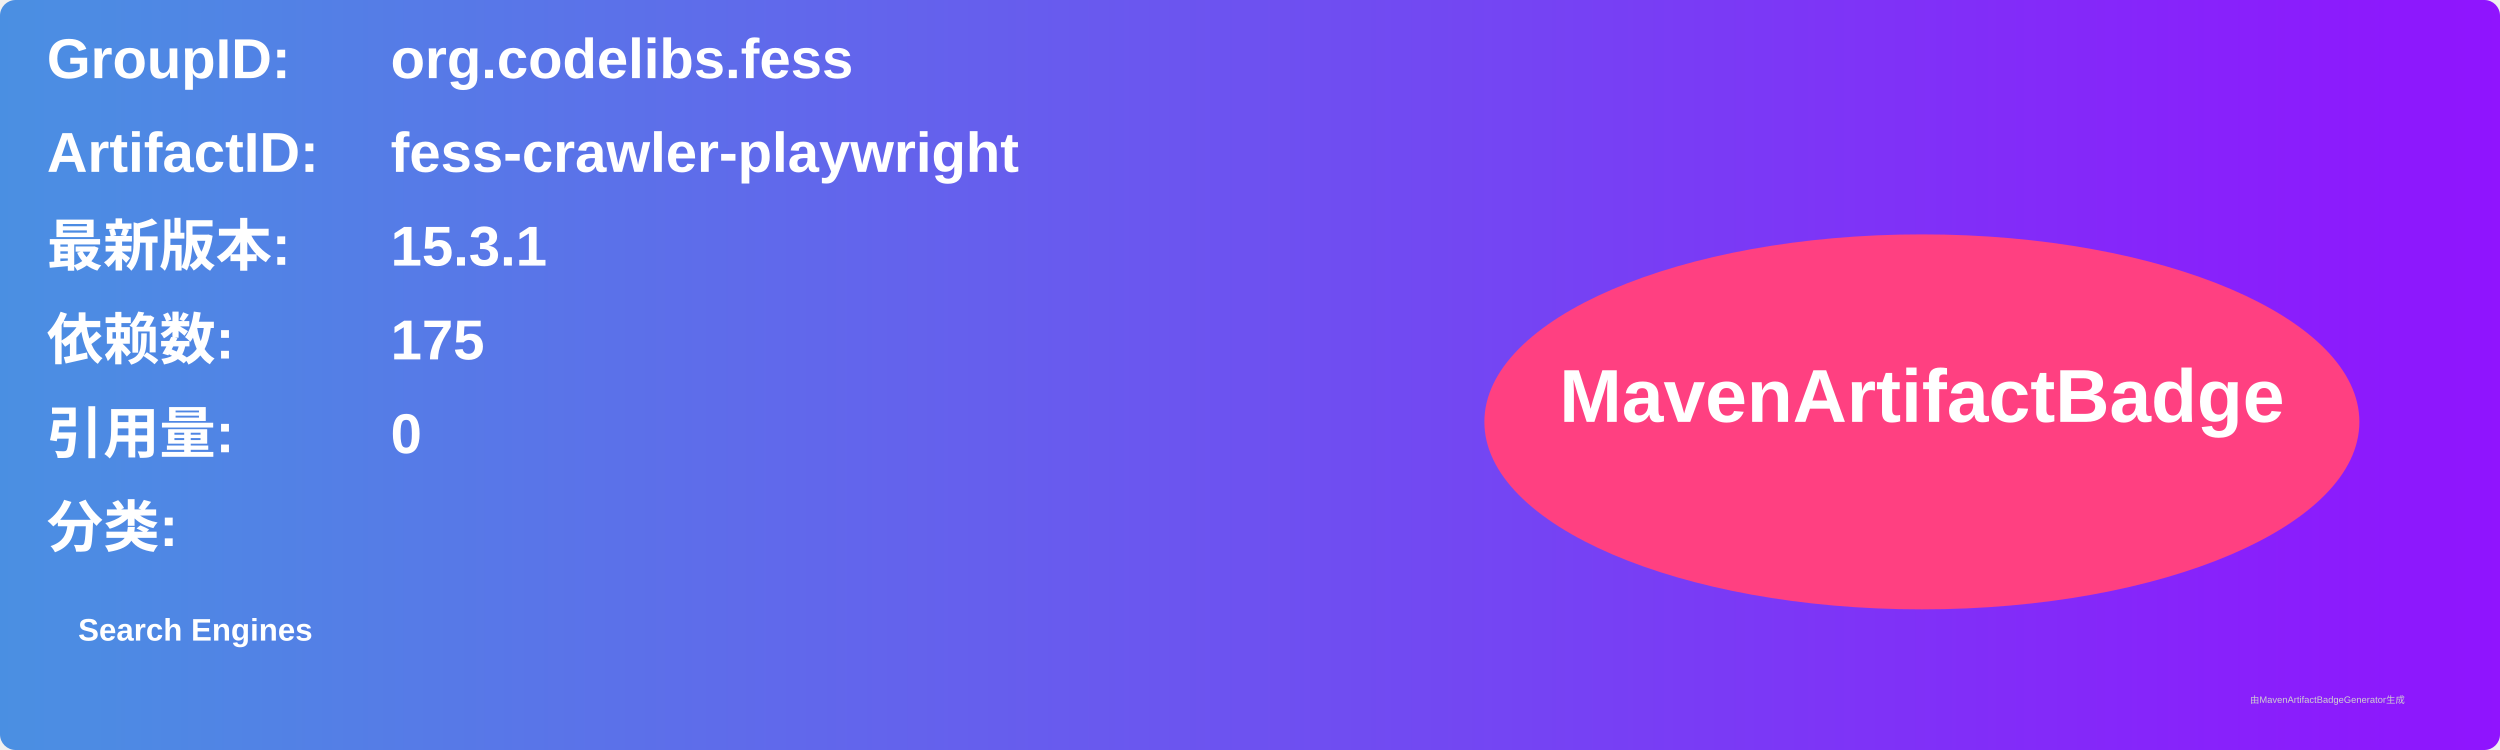
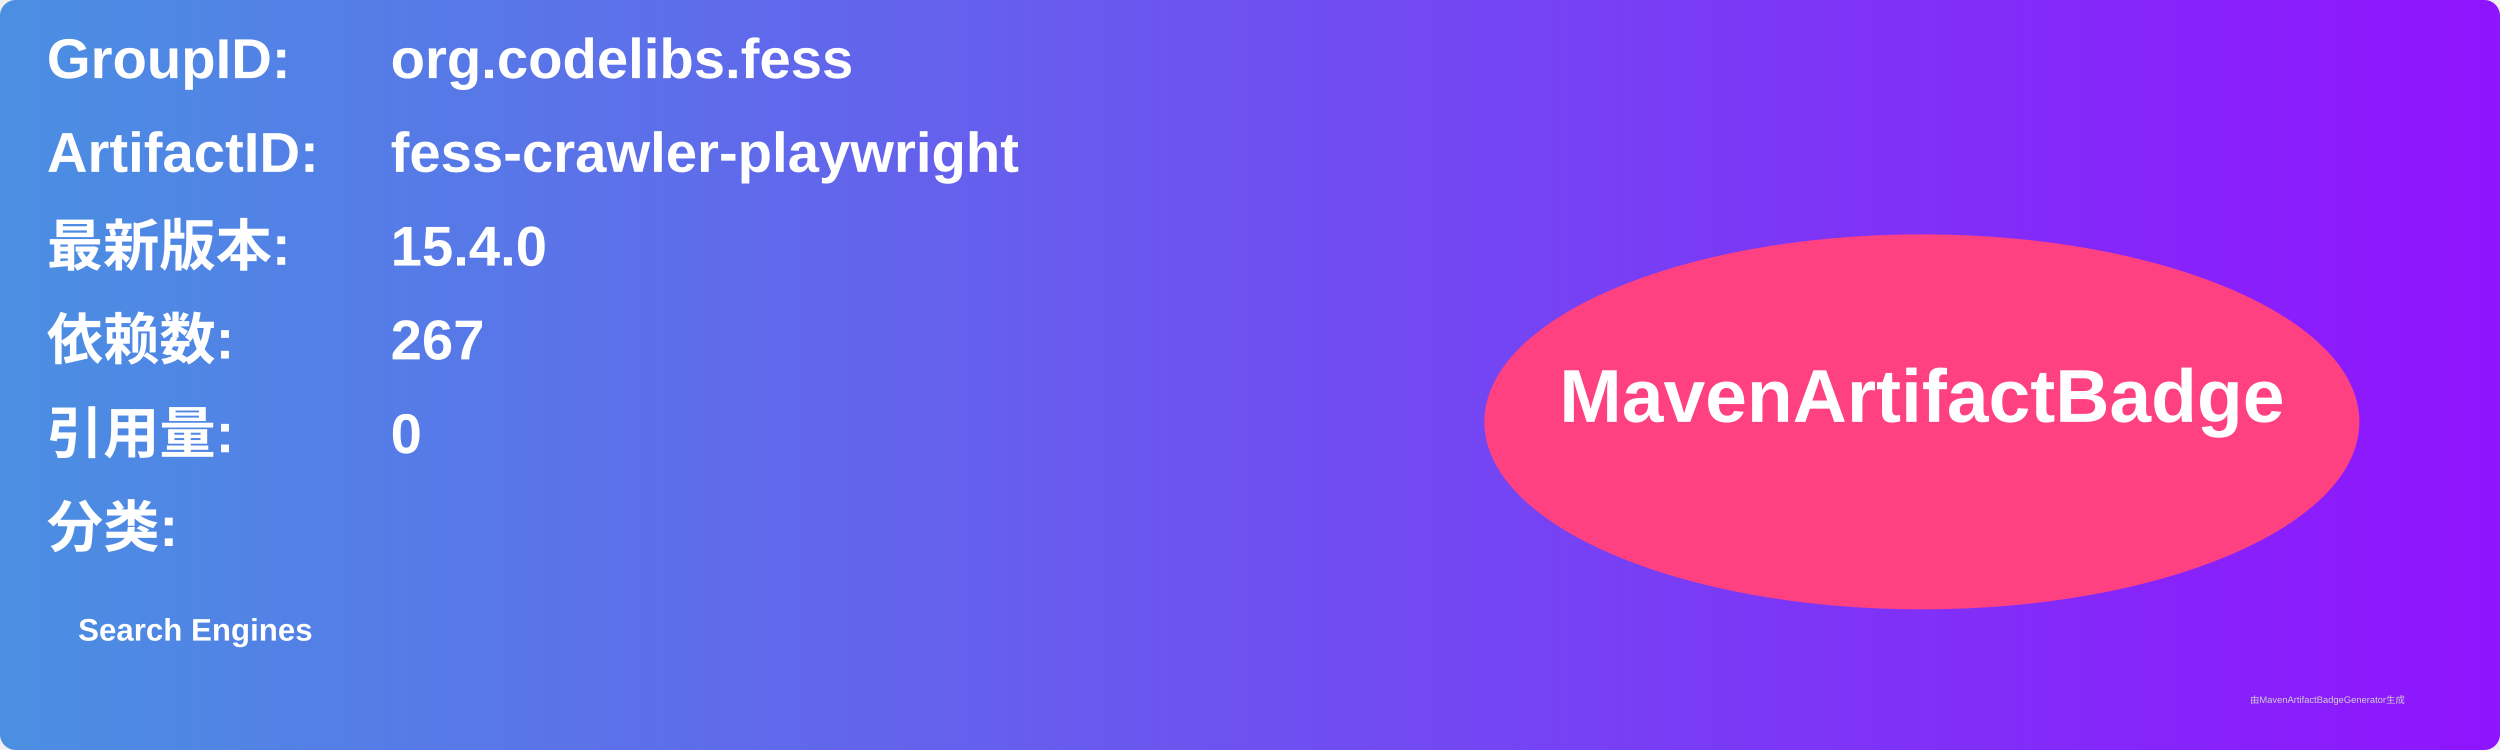
<svg xmlns="http://www.w3.org/2000/svg" width="800" height="240" viewBox="0 0 800 240">
  <linearGradient id="grad" x1="0%" y1="0%" x2="100%" y2="0%">
    <stop offset="0%" stop-color="#4a90e2" />
    <stop offset="100%" stop-color="#9013fe" />
  </linearGradient>
  <rect width="100%" height="100%" rx="5" ry="5" fill="url(#grad)" />
  <g transform="translate(15, 15)">
    <text x="0" y="10" font-family="Arial" font-size="18" fill="white" font-weight="bold" width="260">GroupID:</text>
    <text x="110" y="10" font-family="Arial" font-size="18" fill="white" font-weight="bold" width="460">org.codelibs.fess</text>
    <text x="0" y="40" font-family="Arial" font-size="18" fill="white" font-weight="bold" width="260">ArtifactID:</text>
    <text x="110" y="40" font-family="Arial" font-size="18" fill="white" font-weight="bold" width="460">fess-crawler-playwright</text>
    <text x="0" y="70" font-family="Arial" font-size="18" fill="white" font-weight="bold">最新版本:</text>
    <text x="110" y="70" font-family="Arial" font-size="18" fill="white" font-weight="bold">
-       <tspan font-weight="bold">15.3.1</tspan>
+       <tspan font-weight="bold">15.4.0</tspan>
    </text>
    <text x="0" y="100" font-family="Arial" font-size="18" fill="white" font-weight="bold">依赖数: </text>
    <text x="110" y="100" font-family="Arial" font-size="18" fill="white">
-       <tspan font-weight="bold">175</tspan>
+       <tspan font-weight="bold">267</tspan>
    </text>
    <text x="0" y="130" font-family="Arial" font-size="18" fill="white" font-weight="bold">引用量: </text>
    <text x="110" y="130" font-family="Arial" font-size="18" fill="white">
      <tspan font-weight="bold">0</tspan>
    </text>
    <text x="0" y="160" font-family="Arial" font-size="18" fill="white" font-weight="bold">分类:</text>
    <text x="10" y="190" font-family="Arial" font-size="10" fill="white">
      <tspan font-weight="bold">Search Engines</tspan>
    </text>
    <ellipse cx="600" cy="120" rx="140" ry="60" fill="#ff4081" />
    <text x="600" y="120" text-anchor="middle" font-family="Arial" font-size="24" fill="white" font-weight="bold">MavenArtifactBadge</text>
  </g>
  <text x="720" y="225" font-family="Arial" font-size="3" fill="#d0d0d0">由MavenArtifactBadgeGenerator生成</text>
</svg>
